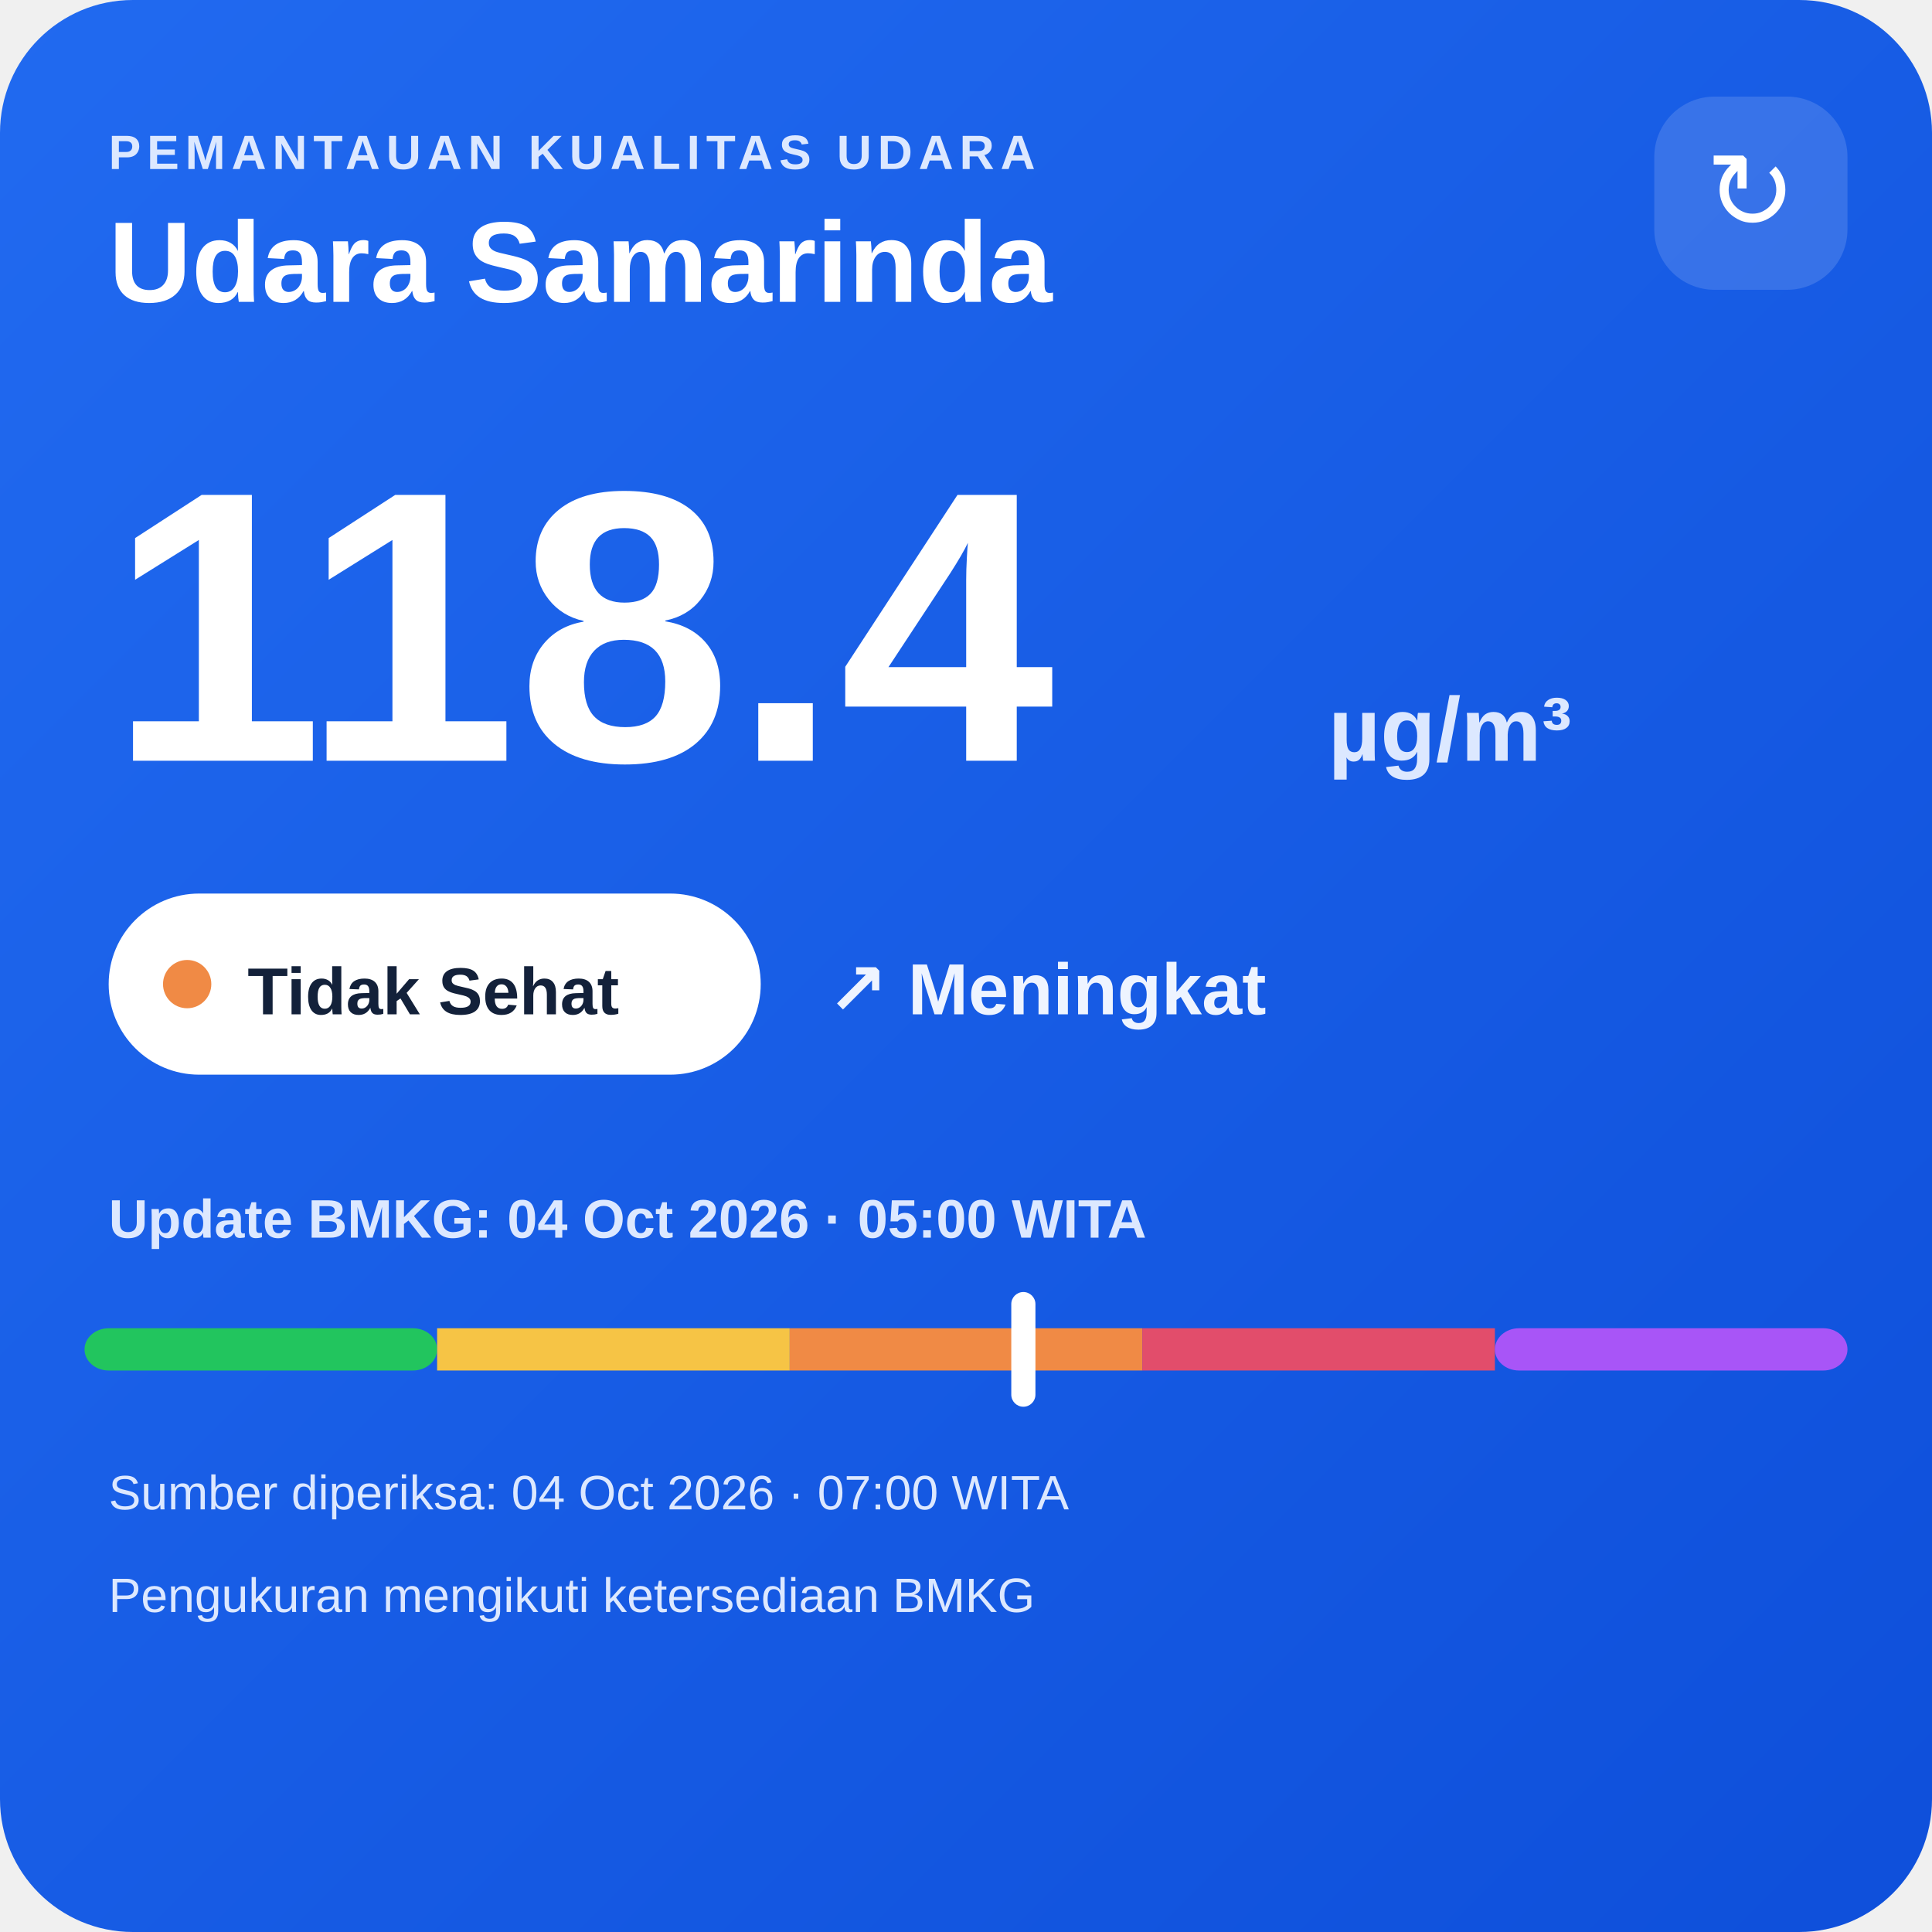
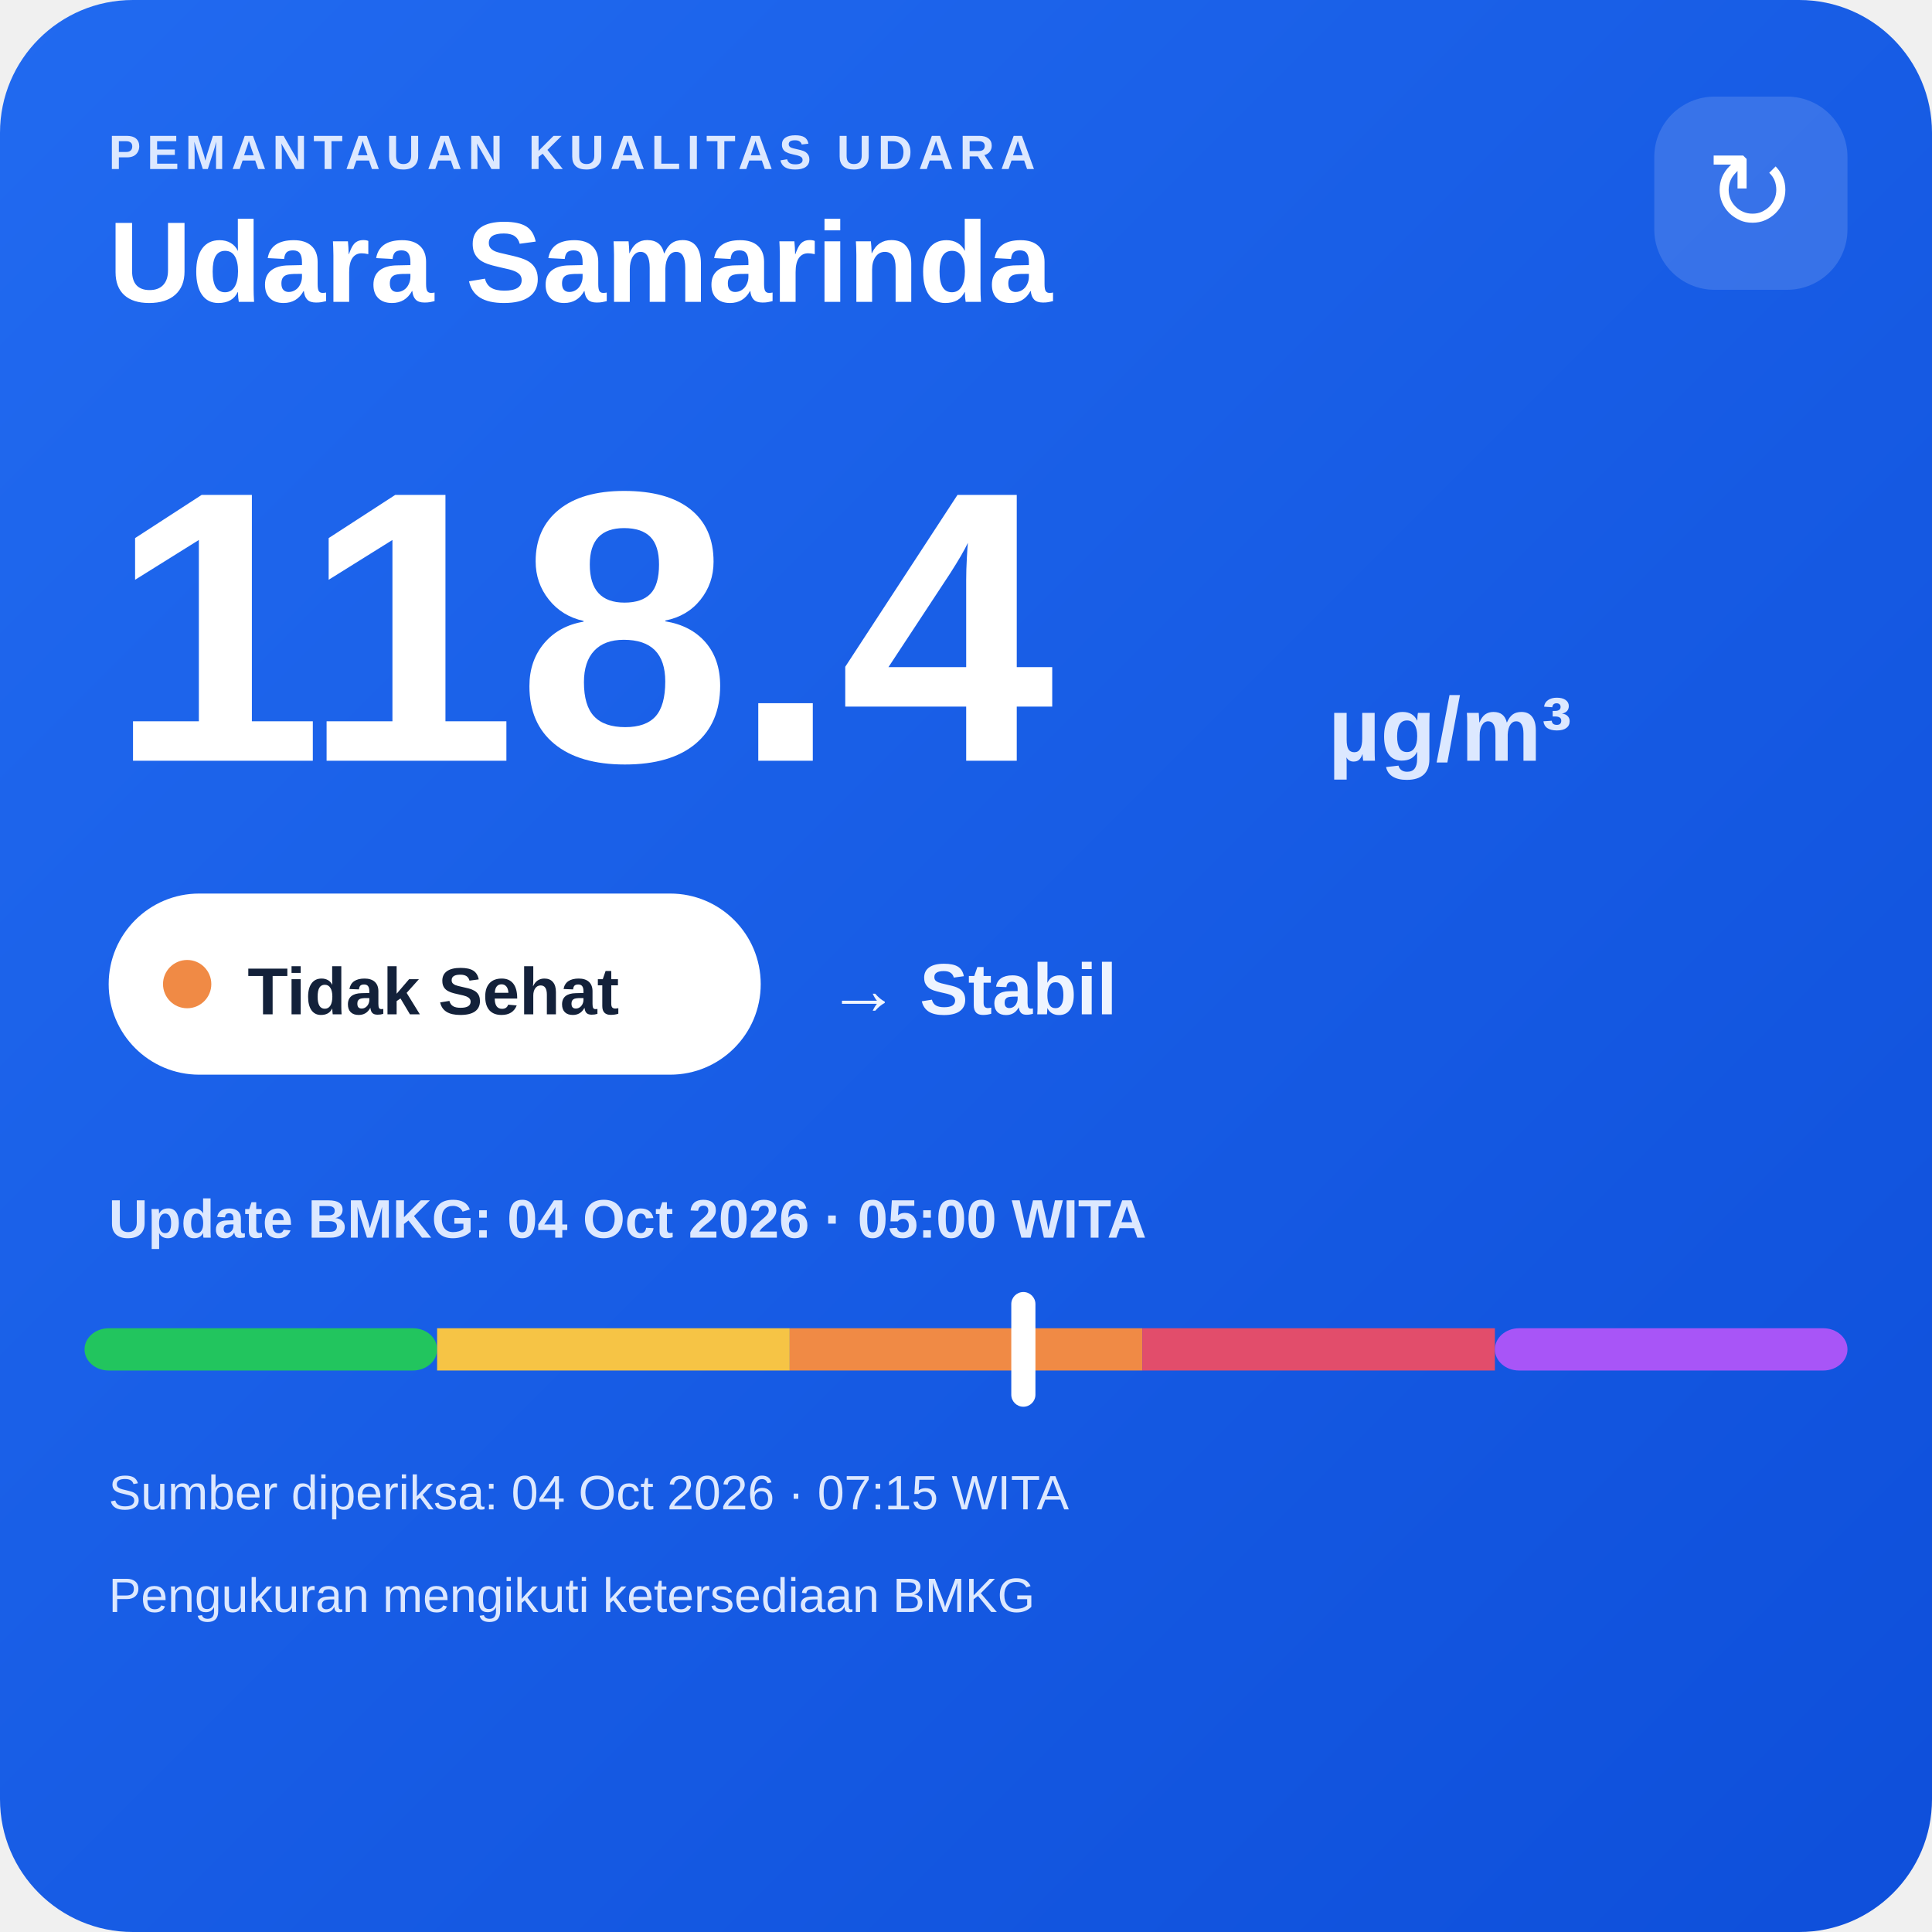
<svg xmlns="http://www.w3.org/2000/svg" width="320" height="320" viewBox="0 0 320 320">
  <defs>
    <linearGradient id="bg" x1="0" y1="0" x2="1" y2="1">
      <stop offset="0" stop-color="#216af0" />
      <stop offset="1" stop-color="#0e4fda" />
    </linearGradient>
  </defs>
  <rect width="320" height="320" rx="22" fill="url(#bg)" />
  <text x="18" y="28" fill="#dce8ff" font-family="Arial,sans-serif" font-size="8" font-weight="700" letter-spacing="1">PEMANTAUAN KUALITAS UDARA</text>
  <text x="18" y="50" fill="#ffffff" font-family="Arial,sans-serif" font-size="19" font-weight="700">Udara Samarinda</text>
  <rect x="274" y="16" width="32" height="32" rx="10" fill="#ffffff" fill-opacity=".14" />
  <text x="290" y="38" text-anchor="middle" fill="#ffffff" font-family="Arial,sans-serif" font-size="18">↻</text>
  <text x="18" y="126" fill="#ffffff" font-family="Arial,sans-serif" font-size="64" font-weight="800">118.4</text>
  <text x="220" y="126" fill="#dce8ff" font-family="Arial,sans-serif" font-size="15" font-weight="700">µg/m³</text>
  <rect x="18" y="148" width="108" height="30" rx="15" fill="#ffffff" />
  <circle cx="31" cy="163" r="4" fill="#f08a45" />
  <text x="41" y="168" fill="#13213a" font-family="Arial,sans-serif" font-size="11" font-weight="700">Tidak Sehat</text>
-   <text x="137" y="168" fill="#eef4ff" font-family="Arial,sans-serif" font-size="12" font-weight="700">↗ Meningkat</text>
+   <text x="137" y="168" fill="#eef4ff" font-family="Arial,sans-serif" font-size="12" font-weight="700">→ Stabil</text>
  <text x="18" y="205" fill="#dce8ff" font-family="Arial,sans-serif" font-size="9" font-weight="700">Update BMKG: 04 Oct 2026 · 05:00 WITA</text>
  <rect x="14" y="220" width="58.4" height="7" rx="4" fill="#22c55e" />
  <rect x="72.4" y="220" width="58.4" height="7" fill="#f6c445" />
  <rect x="130.8" y="220" width="58.4" height="7" fill="#f08a45" />
  <rect x="189.2" y="220" width="58.4" height="7" fill="#e24d6b" />
  <rect x="247.6" y="220" width="58.4" height="7" rx="4" fill="#a855f7" />
  <rect x="167.5" y="214" width="4" height="19" rx="2" fill="#ffffff" />
-   <text x="18" y="250" fill="#dce8ff" font-family="Arial,sans-serif" font-size="8">Sumber diperiksa: 04 Oct 2026 · 07:00 WITA</text>
+   <text x="18" y="250" fill="#dce8ff" font-family="Arial,sans-serif" font-size="8">Sumber diperiksa: 04 Oct 2026 · 07:15 WITA</text>
  <text x="18" y="267" fill="#dce8ff" font-family="Arial,sans-serif" font-size="8">Pengukuran mengikuti ketersediaan BMKG</text>
</svg>
